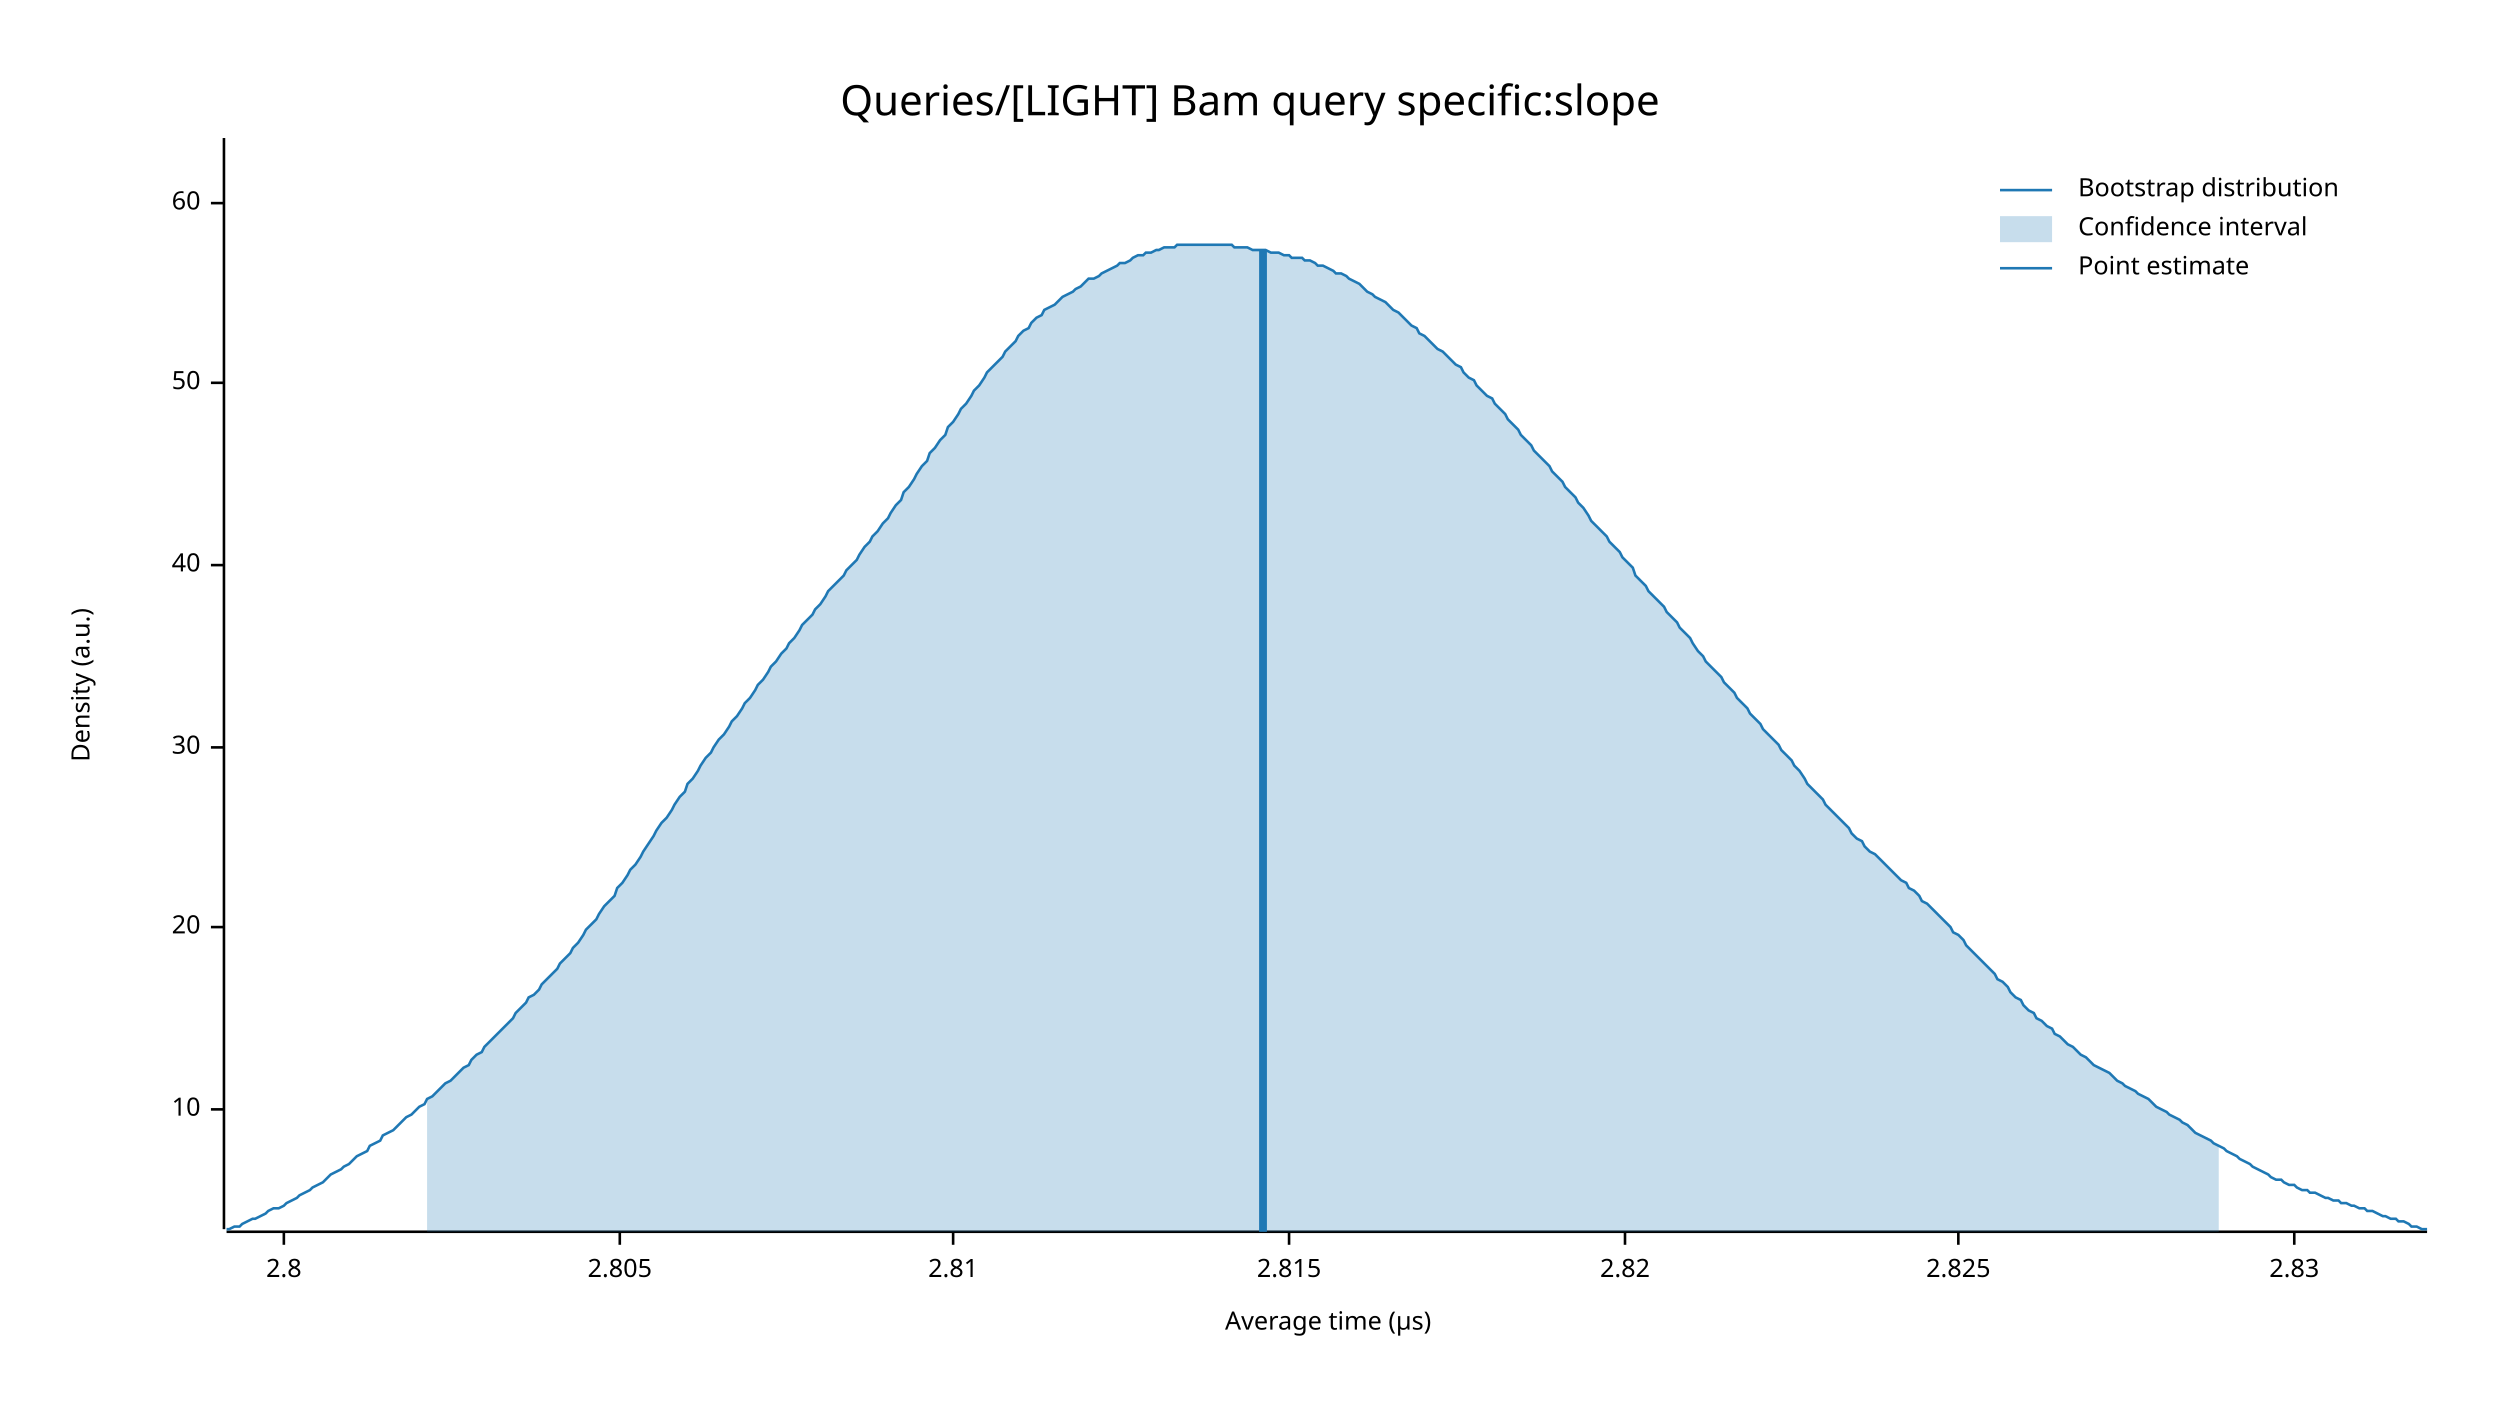
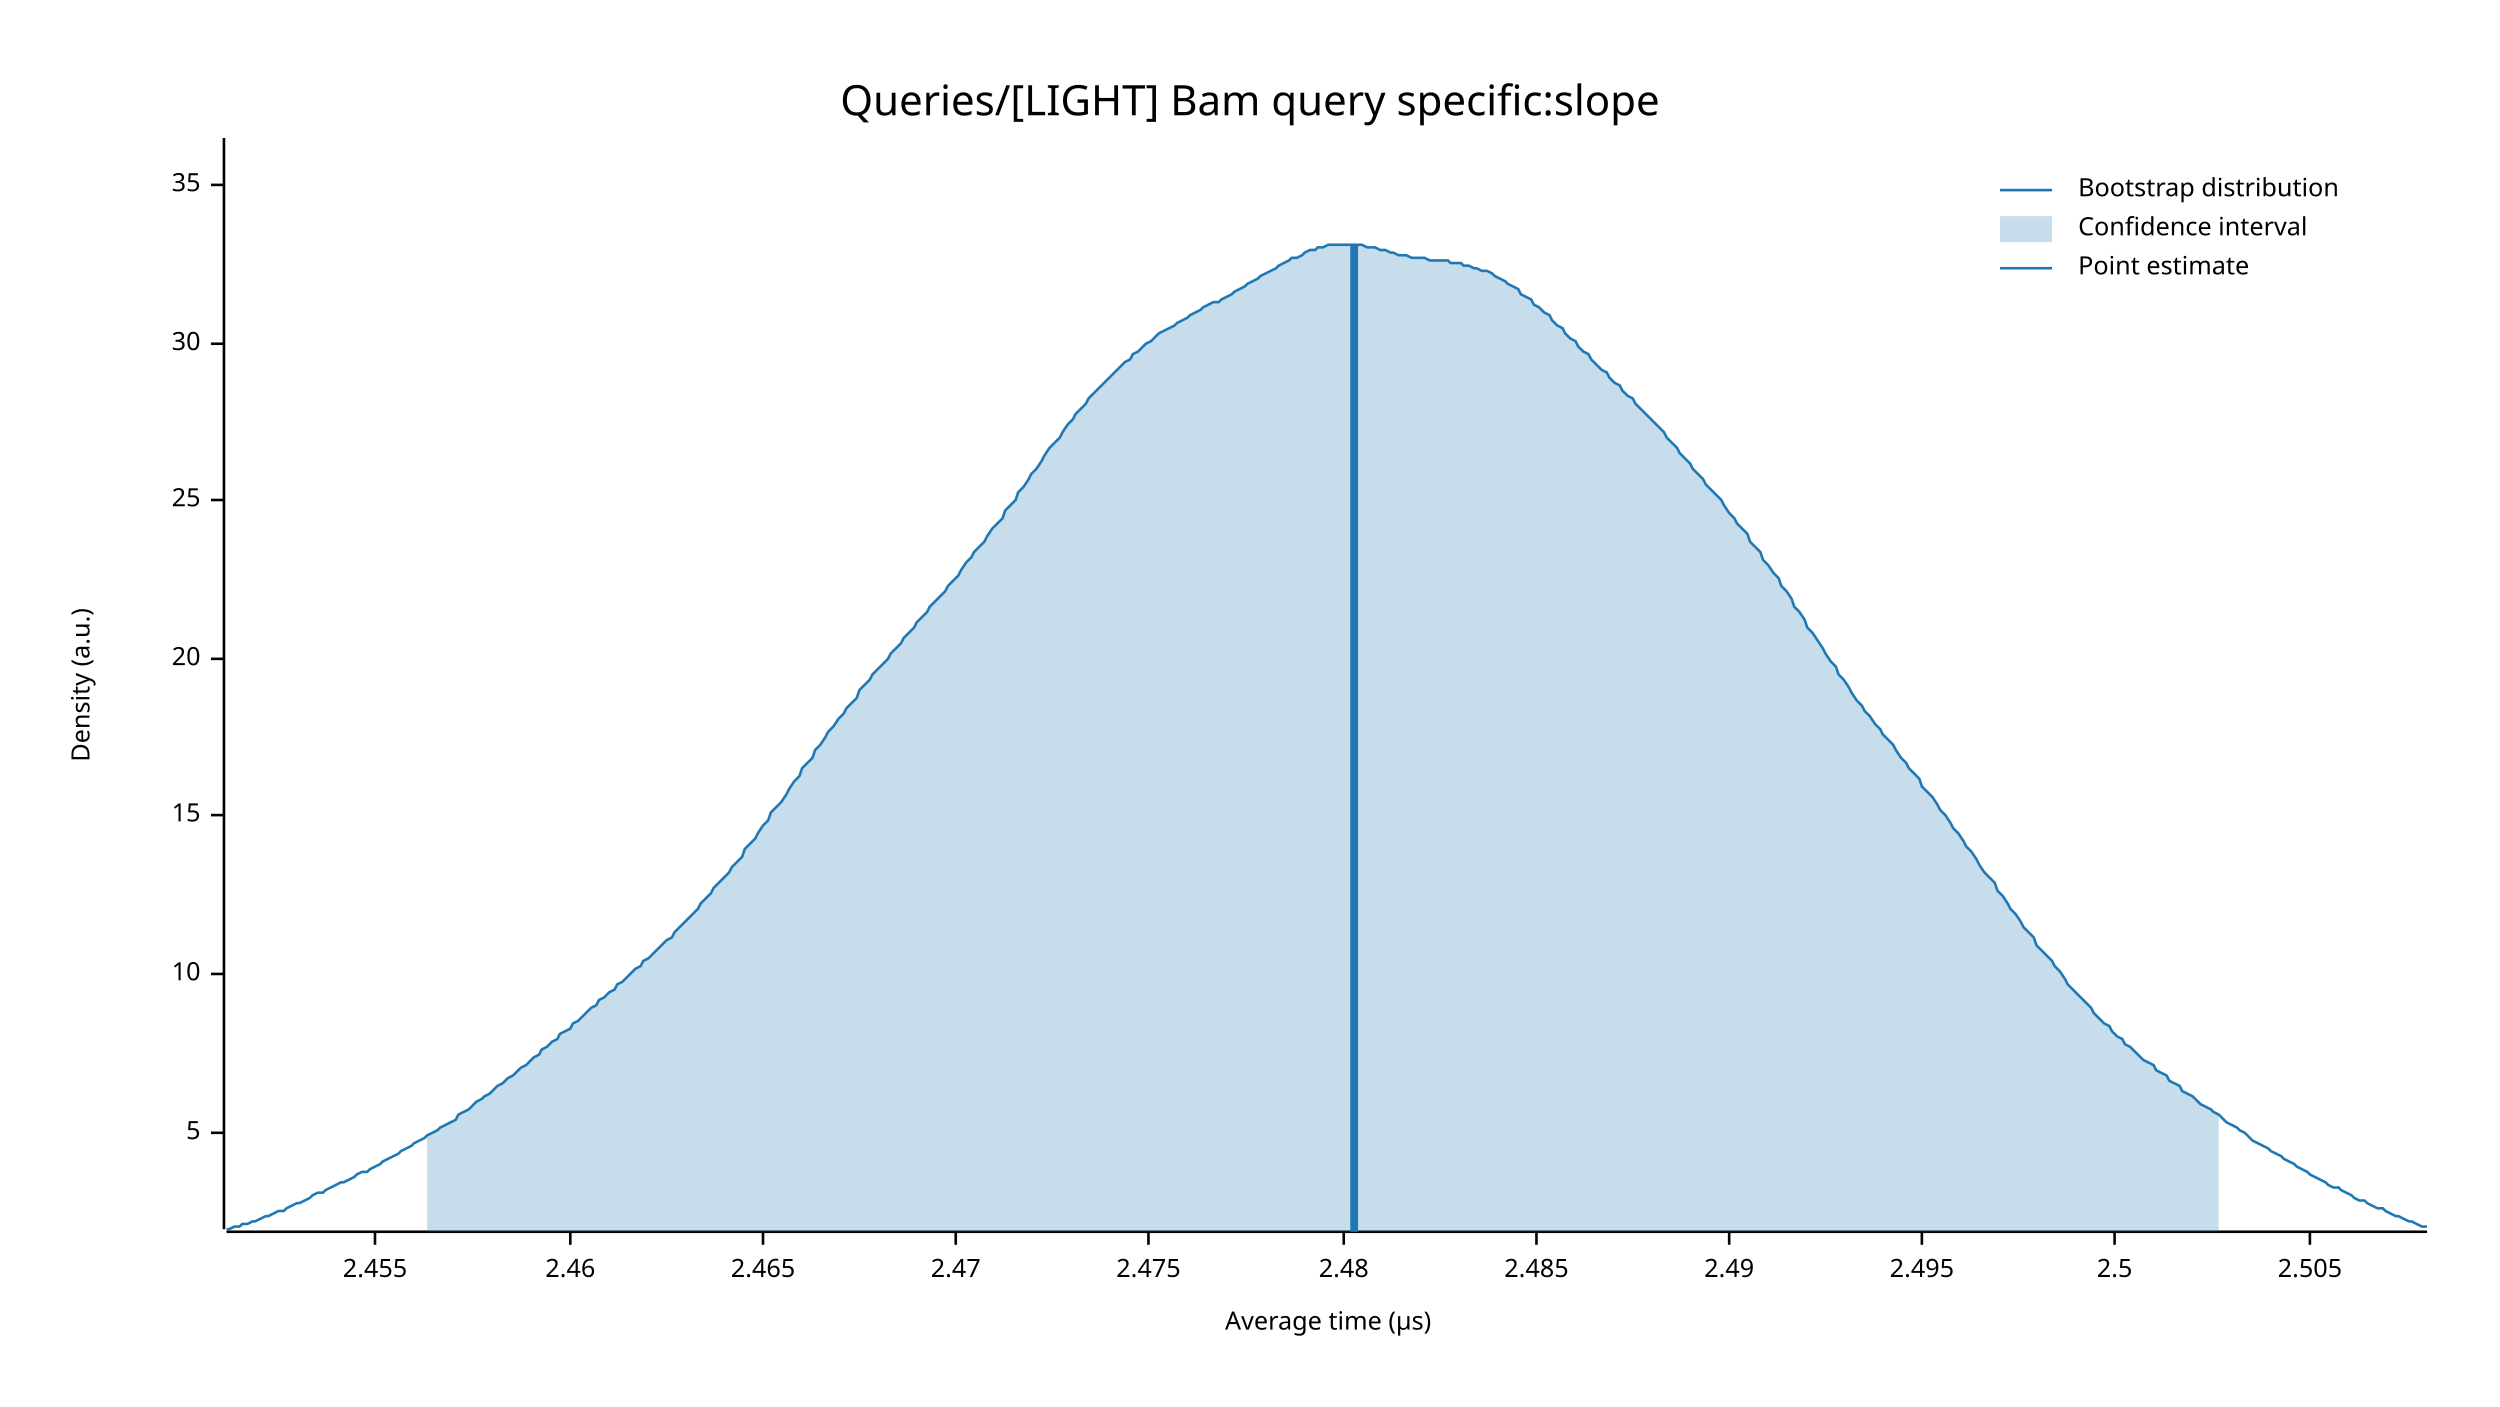
<svg xmlns="http://www.w3.org/2000/svg" width="960" height="540" viewBox="0 0 960 540">
  <text x="480" y="32" dy="0.76em" text-anchor="middle" font-family="sans-serif" font-size="16.129" opacity="1" fill="#000000">
Queries/[LIGHT] Bam query specific:slope
</text>
  <text x="27" y="263" dy="0.76em" text-anchor="middle" font-family="sans-serif" font-size="9.677" opacity="1" fill="#000000" transform="rotate(270, 27, 263)">
Density (a.u.)
</text>
  <text x="510" y="513" dy="-0.5ex" text-anchor="middle" font-family="sans-serif" font-size="9.677" opacity="1" fill="#000000">
Average time (µs)
</text>
  <polyline fill="none" opacity="1" stroke="#000000" stroke-width="1" points="86,53 86,472 " />
-   <text x="77" y="426" dy="0.5ex" text-anchor="end" font-family="sans-serif" font-size="9.677" opacity="1" fill="#000000">
+   <text x="77" y="435" dy="0.5ex" text-anchor="end" font-family="sans-serif" font-size="9.677" opacity="1" fill="#000000">
+ 5
+ </text>
+   <polyline fill="none" opacity="1" stroke="#000000" stroke-width="1" points="81,435 86,435 " />
+   <text x="77" y="374" dy="0.5ex" text-anchor="end" font-family="sans-serif" font-size="9.677" opacity="1" fill="#000000">
10
</text>
-   <polyline fill="none" opacity="1" stroke="#000000" stroke-width="1" points="81,426 86,426 " />
-   <text x="77" y="356" dy="0.5ex" text-anchor="end" font-family="sans-serif" font-size="9.677" opacity="1" fill="#000000">
+   <polyline fill="none" opacity="1" stroke="#000000" stroke-width="1" points="81,374 86,374 " />
+   <text x="77" y="313" dy="0.5ex" text-anchor="end" font-family="sans-serif" font-size="9.677" opacity="1" fill="#000000">
+ 15
+ </text>
+   <polyline fill="none" opacity="1" stroke="#000000" stroke-width="1" points="81,313 86,313 " />
+   <text x="77" y="253" dy="0.5ex" text-anchor="end" font-family="sans-serif" font-size="9.677" opacity="1" fill="#000000">
20
</text>
-   <polyline fill="none" opacity="1" stroke="#000000" stroke-width="1" points="81,356 86,356 " />
-   <text x="77" y="287" dy="0.5ex" text-anchor="end" font-family="sans-serif" font-size="9.677" opacity="1" fill="#000000">
+   <polyline fill="none" opacity="1" stroke="#000000" stroke-width="1" points="81,253 86,253 " />
+   <text x="77" y="192" dy="0.5ex" text-anchor="end" font-family="sans-serif" font-size="9.677" opacity="1" fill="#000000">
+ 25
+ </text>
+   <polyline fill="none" opacity="1" stroke="#000000" stroke-width="1" points="81,192 86,192 " />
+   <text x="77" y="132" dy="0.5ex" text-anchor="end" font-family="sans-serif" font-size="9.677" opacity="1" fill="#000000">
30
</text>
-   <polyline fill="none" opacity="1" stroke="#000000" stroke-width="1" points="81,287 86,287 " />
-   <text x="77" y="217" dy="0.5ex" text-anchor="end" font-family="sans-serif" font-size="9.677" opacity="1" fill="#000000">
- 40
+   <polyline fill="none" opacity="1" stroke="#000000" stroke-width="1" points="81,132 86,132 " />
+   <text x="77" y="71" dy="0.5ex" text-anchor="end" font-family="sans-serif" font-size="9.677" opacity="1" fill="#000000">
+ 35
</text>
-   <polyline fill="none" opacity="1" stroke="#000000" stroke-width="1" points="81,217 86,217 " />
-   <text x="77" y="147" dy="0.5ex" text-anchor="end" font-family="sans-serif" font-size="9.677" opacity="1" fill="#000000">
- 50
+   <polyline fill="none" opacity="1" stroke="#000000" stroke-width="1" points="81,71 86,71 " />
+   <polyline fill="none" opacity="1" stroke="#000000" stroke-width="1" points="87,473 932,473 " />
+   <text x="144" y="483" dy="0.76em" text-anchor="middle" font-family="sans-serif" font-size="9.677" opacity="1" fill="#000000">
+ 2.455
</text>
-   <polyline fill="none" opacity="1" stroke="#000000" stroke-width="1" points="81,147 86,147 " />
-   <text x="77" y="78" dy="0.5ex" text-anchor="end" font-family="sans-serif" font-size="9.677" opacity="1" fill="#000000">
- 60
+   <polyline fill="none" opacity="1" stroke="#000000" stroke-width="1" points="144,473 144,478 " />
+   <text x="219" y="483" dy="0.76em" text-anchor="middle" font-family="sans-serif" font-size="9.677" opacity="1" fill="#000000">
+ 2.46
</text>
-   <polyline fill="none" opacity="1" stroke="#000000" stroke-width="1" points="81,78 86,78 " />
-   <polyline fill="none" opacity="1" stroke="#000000" stroke-width="1" points="87,473 932,473 " />
-   <text x="109" y="483" dy="0.76em" text-anchor="middle" font-family="sans-serif" font-size="9.677" opacity="1" fill="#000000">
- 2.8
+   <polyline fill="none" opacity="1" stroke="#000000" stroke-width="1" points="219,473 219,478 " />
+   <text x="293" y="483" dy="0.76em" text-anchor="middle" font-family="sans-serif" font-size="9.677" opacity="1" fill="#000000">
+ 2.465
</text>
-   <polyline fill="none" opacity="1" stroke="#000000" stroke-width="1" points="109,473 109,478 " />
-   <text x="238" y="483" dy="0.76em" text-anchor="middle" font-family="sans-serif" font-size="9.677" opacity="1" fill="#000000">
- 2.805
+   <polyline fill="none" opacity="1" stroke="#000000" stroke-width="1" points="293,473 293,478 " />
+   <text x="367" y="483" dy="0.76em" text-anchor="middle" font-family="sans-serif" font-size="9.677" opacity="1" fill="#000000">
+ 2.47
</text>
-   <polyline fill="none" opacity="1" stroke="#000000" stroke-width="1" points="238,473 238,478 " />
-   <text x="366" y="483" dy="0.76em" text-anchor="middle" font-family="sans-serif" font-size="9.677" opacity="1" fill="#000000">
- 2.81
+   <polyline fill="none" opacity="1" stroke="#000000" stroke-width="1" points="367,473 367,478 " />
+   <text x="441" y="483" dy="0.76em" text-anchor="middle" font-family="sans-serif" font-size="9.677" opacity="1" fill="#000000">
+ 2.475
</text>
-   <polyline fill="none" opacity="1" stroke="#000000" stroke-width="1" points="366,473 366,478 " />
-   <text x="495" y="483" dy="0.76em" text-anchor="middle" font-family="sans-serif" font-size="9.677" opacity="1" fill="#000000">
- 2.815
+   <polyline fill="none" opacity="1" stroke="#000000" stroke-width="1" points="441,473 441,478 " />
+   <text x="516" y="483" dy="0.76em" text-anchor="middle" font-family="sans-serif" font-size="9.677" opacity="1" fill="#000000">
+ 2.48
</text>
-   <polyline fill="none" opacity="1" stroke="#000000" stroke-width="1" points="495,473 495,478 " />
-   <text x="624" y="483" dy="0.76em" text-anchor="middle" font-family="sans-serif" font-size="9.677" opacity="1" fill="#000000">
- 2.82
+   <polyline fill="none" opacity="1" stroke="#000000" stroke-width="1" points="516,473 516,478 " />
+   <text x="590" y="483" dy="0.76em" text-anchor="middle" font-family="sans-serif" font-size="9.677" opacity="1" fill="#000000">
+ 2.485
</text>
-   <polyline fill="none" opacity="1" stroke="#000000" stroke-width="1" points="624,473 624,478 " />
-   <text x="752" y="483" dy="0.76em" text-anchor="middle" font-family="sans-serif" font-size="9.677" opacity="1" fill="#000000">
- 2.825
+   <polyline fill="none" opacity="1" stroke="#000000" stroke-width="1" points="590,473 590,478 " />
+   <text x="664" y="483" dy="0.76em" text-anchor="middle" font-family="sans-serif" font-size="9.677" opacity="1" fill="#000000">
+ 2.49
</text>
-   <polyline fill="none" opacity="1" stroke="#000000" stroke-width="1" points="752,473 752,478 " />
-   <text x="881" y="483" dy="0.76em" text-anchor="middle" font-family="sans-serif" font-size="9.677" opacity="1" fill="#000000">
- 2.83
+   <polyline fill="none" opacity="1" stroke="#000000" stroke-width="1" points="664,473 664,478 " />
+   <text x="738" y="483" dy="0.76em" text-anchor="middle" font-family="sans-serif" font-size="9.677" opacity="1" fill="#000000">
+ 2.495
</text>
-   <polyline fill="none" opacity="1" stroke="#000000" stroke-width="1" points="881,473 881,478 " />
-   <polyline fill="none" opacity="1" stroke="#1F78B4" stroke-width="1" points="87,472 88,472 90,471 92,471 93,470 95,469 97,468 98,468 100,467 102,466 103,465 105,464 107,464 109,463 110,462 112,461 114,460 115,459 117,458 119,457 120,456 122,455 124,454 125,453 127,451 129,450 131,449 132,448 134,447 136,445 137,444 139,443 141,442 142,440 144,439 146,438 147,436 149,435 151,434 153,432 154,431 156,429 158,428 159,427 161,425 163,424 164,422 166,421 168,419 169,418 171,416 173,415 175,413 176,412 178,410 180,409 181,407 183,405 185,404 186,402 188,400 190,398 191,397 193,395 195,393 197,391 198,389 200,387 202,385 203,383 205,382 207,380 208,378 210,376 212,374 214,372 215,370 217,368 219,366 220,364 222,362 224,359 225,357 227,355 229,353 230,351 232,348 234,346 236,344 237,341 239,339 241,336 242,334 244,332 246,329 247,327 249,324 251,321 252,319 254,316 256,314 258,311 259,309 261,306 263,304 264,301 266,299 268,296 269,294 271,291 273,289 274,287 276,284 278,282 280,279 281,277 283,275 285,272 286,270 288,268 290,265 291,263 293,261 295,258 296,256 298,254 300,251 302,249 303,247 305,245 307,242 308,240 310,238 312,236 313,234 315,232 317,229 318,227 320,225 322,223 324,221 325,219 327,217 329,215 330,213 332,210 334,208 335,206 337,204 339,201 341,199 342,197 344,194 346,192 347,189 349,187 351,184 352,182 354,179 356,177 357,174 359,172 361,169 363,167 364,164 366,162 368,159 369,157 371,155 373,152 374,150 376,148 378,145 379,143 381,141 383,139 385,137 386,135 388,133 390,131 391,129 393,127 395,126 396,124 398,122 400,121 401,119 403,118 405,117 407,115 408,114 410,113 412,112 413,111 415,110 417,108 418,107 420,107 422,106 423,105 425,104 427,103 429,102 430,101 432,101 434,100 435,99 437,98 439,98 440,97 442,97 444,96 445,96 447,95 449,95 451,95 452,94 454,94 456,94 457,94 459,94 461,94 462,94 464,94 466,94 468,94 469,94 471,94 473,94 474,95 476,95 478,95 479,95 481,96 483,96 484,96 486,96 488,97 490,97 491,97 493,98 495,98 496,99 498,99 500,99 501,100 503,100 505,101 506,102 508,102 510,103 512,104 513,105 515,105 517,106 518,107 520,108 522,109 523,110 525,112 527,113 528,114 530,115 532,116 534,118 535,119 537,120 539,122 540,123 542,125 544,126 545,128 547,129 549,131 550,132 552,134 554,135 556,137 557,138 559,140 561,141 562,143 564,145 566,146 567,148 569,150 571,152 573,153 574,155 576,157 578,159 579,161 581,163 583,165 584,167 586,169 588,171 589,173 591,175 593,177 595,179 596,181 598,183 600,185 601,187 603,189 605,191 606,193 608,195 610,198 611,200 613,202 615,204 617,206 618,208 620,210 622,212 623,214 625,216 627,218 628,221 630,223 632,225 633,227 635,229 637,231 639,233 640,235 642,237 644,239 645,241 647,243 649,245 650,247 652,250 654,252 655,254 657,256 659,258 661,260 662,262 664,264 666,266 667,268 669,270 671,272 672,274 674,276 676,278 677,280 679,282 681,284 683,286 684,288 686,290 688,292 689,294 691,296 693,299 694,301 696,303 698,305 700,307 701,309 703,311 705,313 706,314 708,316 710,318 711,320 713,322 715,323 716,325 718,327 720,328 722,330 723,331 725,333 727,335 728,336 730,338 732,339 733,341 735,342 737,344 738,346 740,347 742,349 744,351 745,352 747,354 749,356 750,358 752,359 754,361 755,363 757,365 759,367 760,368 762,370 764,372 766,374 767,376 769,377 771,379 772,381 774,383 776,384 777,386 779,388 781,389 782,391 784,392 786,394 788,395 789,397 791,398 793,400 794,401 796,402 798,404 799,405 801,406 803,408 804,409 806,410 808,411 810,412 811,413 813,415 815,416 816,417 818,418 820,419 821,420 823,421 825,422 827,424 828,425 830,426 832,427 833,428 835,429 837,430 838,431 840,432 842,434 843,435 845,436 847,437 849,438 850,439 852,440 854,441 855,442 857,443 859,444 860,445 862,446 864,447 865,448 867,449 869,450 871,451 872,452 874,453 876,453 877,454 879,455 881,455 882,456 884,457 886,457 887,458 889,458 891,459 893,460 894,460 896,461 898,461 899,462 901,462 903,463 904,463 906,464 908,464 909,465 911,465 913,466 915,467 916,467 918,468 920,468 921,469 923,469 925,470 926,471 928,471 930,472 932,472 " />
-   <polygon opacity="0.25" fill="#1F78B4" points="164,422 166,421 168,419 169,418 171,416 173,415 175,413 176,412 178,410 180,409 181,407 183,405 185,404 186,402 188,400 190,398 191,397 193,395 195,393 197,391 198,389 200,387 202,385 203,383 205,382 207,380 208,378 210,376 212,374 214,372 215,370 217,368 219,366 220,364 222,362 224,359 225,357 227,355 229,353 230,351 232,348 234,346 236,344 237,341 239,339 241,336 242,334 244,332 246,329 247,327 249,324 251,321 252,319 254,316 256,314 258,311 259,309 261,306 263,304 264,301 266,299 268,296 269,294 271,291 273,289 274,287 276,284 278,282 280,279 281,277 283,275 285,272 286,270 288,268 290,265 291,263 293,261 295,258 296,256 298,254 300,251 302,249 303,247 305,245 307,242 308,240 310,238 312,236 313,234 315,232 317,229 318,227 320,225 322,223 324,221 325,219 327,217 329,215 330,213 332,210 334,208 335,206 337,204 339,201 341,199 342,197 344,194 346,192 347,189 349,187 351,184 352,182 354,179 356,177 357,174 359,172 361,169 363,167 364,164 366,162 368,159 369,157 371,155 373,152 374,150 376,148 378,145 379,143 381,141 383,139 385,137 386,135 388,133 390,131 391,129 393,127 395,126 396,124 398,122 400,121 401,119 403,118 405,117 407,115 408,114 410,113 412,112 413,111 415,110 417,108 418,107 420,107 422,106 423,105 425,104 427,103 429,102 430,101 432,101 434,100 435,99 437,98 439,98 440,97 442,97 444,96 445,96 447,95 449,95 451,95 452,94 454,94 456,94 457,94 459,94 461,94 462,94 464,94 466,94 468,94 469,94 471,94 473,94 474,95 476,95 478,95 479,95 481,96 483,96 484,96 486,96 488,97 490,97 491,97 493,98 495,98 496,99 498,99 500,99 501,100 503,100 505,101 506,102 508,102 510,103 512,104 513,105 515,105 517,106 518,107 520,108 522,109 523,110 525,112 527,113 528,114 530,115 532,116 534,118 535,119 537,120 539,122 540,123 542,125 544,126 545,128 547,129 549,131 550,132 552,134 554,135 556,137 557,138 559,140 561,141 562,143 564,145 566,146 567,148 569,150 571,152 573,153 574,155 576,157 578,159 579,161 581,163 583,165 584,167 586,169 588,171 589,173 591,175 593,177 595,179 596,181 598,183 600,185 601,187 603,189 605,191 606,193 608,195 610,198 611,200 613,202 615,204 617,206 618,208 620,210 622,212 623,214 625,216 627,218 628,221 630,223 632,225 633,227 635,229 637,231 639,233 640,235 642,237 644,239 645,241 647,243 649,245 650,247 652,250 654,252 655,254 657,256 659,258 661,260 662,262 664,264 666,266 667,268 669,270 671,272 672,274 674,276 676,278 677,280 679,282 681,284 683,286 684,288 686,290 688,292 689,294 691,296 693,299 694,301 696,303 698,305 700,307 701,309 703,311 705,313 706,314 708,316 710,318 711,320 713,322 715,323 716,325 718,327 720,328 722,330 723,331 725,333 727,335 728,336 730,338 732,339 733,341 735,342 737,344 738,346 740,347 742,349 744,351 745,352 747,354 749,356 750,358 752,359 754,361 755,363 757,365 759,367 760,368 762,370 764,372 766,374 767,376 769,377 771,379 772,381 774,383 776,384 777,386 779,388 781,389 782,391 784,392 786,394 788,395 789,397 791,398 793,400 794,401 796,402 798,404 799,405 801,406 803,408 804,409 806,410 808,411 810,412 811,413 813,415 815,416 816,417 818,418 820,419 821,420 823,421 825,422 827,424 828,425 830,426 832,427 833,428 835,429 837,430 838,431 840,432 842,434 843,435 845,436 847,437 849,438 850,439 852,440 852,473 164,473 " />
-   <polyline fill="none" opacity="1" stroke="#1F78B4" stroke-width="3" points="485,473 485,96 " />
+   <polyline fill="none" opacity="1" stroke="#000000" stroke-width="1" points="738,473 738,478 " />
+   <text x="812" y="483" dy="0.76em" text-anchor="middle" font-family="sans-serif" font-size="9.677" opacity="1" fill="#000000">
+ 2.5
+ </text>
+   <polyline fill="none" opacity="1" stroke="#000000" stroke-width="1" points="812,473 812,478 " />
+   <text x="887" y="483" dy="0.76em" text-anchor="middle" font-family="sans-serif" font-size="9.677" opacity="1" fill="#000000">
+ 2.505
+ </text>
+   <polyline fill="none" opacity="1" stroke="#000000" stroke-width="1" points="887,473 887,478 " />
+   <polyline fill="none" opacity="1" stroke="#1F78B4" stroke-width="1" points="87,472 88,472 90,471 92,471 93,470 95,470 97,469 98,469 100,468 102,467 103,467 105,466 107,465 109,465 110,464 112,463 114,462 115,462 117,461 119,460 120,459 122,458 124,458 125,457 127,456 129,455 131,454 132,454 134,453 136,452 137,451 139,450 141,450 142,449 144,448 146,447 147,446 149,445 151,444 153,443 154,442 156,441 158,440 159,439 161,438 163,437 164,436 166,435 168,434 169,433 171,432 173,431 175,430 176,428 178,427 180,426 181,425 183,423 185,422 186,421 188,420 190,418 191,417 193,416 195,414 197,413 198,412 200,410 202,409 203,408 205,406 207,405 208,403 210,402 212,400 214,399 215,397 217,396 219,395 220,393 222,392 224,390 225,389 227,387 229,386 230,384 232,383 234,381 236,380 237,378 239,377 241,375 242,374 244,372 246,371 247,369 249,368 251,366 252,365 254,363 256,361 258,360 259,358 261,356 263,354 264,353 266,351 268,349 269,347 271,345 273,343 274,341 276,339 278,337 280,335 281,333 283,331 285,329 286,326 288,324 290,322 291,320 293,317 295,315 296,312 298,310 300,308 302,305 303,303 305,300 307,298 308,295 310,293 312,291 313,288 315,286 317,283 318,281 320,279 322,276 324,274 325,272 327,270 329,268 330,265 332,263 334,261 335,259 337,257 339,255 341,253 342,251 344,249 346,247 347,245 349,243 351,241 352,239 354,237 356,235 357,233 359,231 361,229 363,227 364,225 366,223 368,221 369,219 371,216 373,214 374,212 376,210 378,208 379,206 381,203 383,201 385,199 386,196 388,194 390,192 391,189 393,187 395,184 396,182 398,180 400,177 401,175 403,172 405,170 407,168 408,166 410,163 412,161 413,159 415,157 417,155 418,153 420,151 422,149 423,148 425,146 427,144 429,142 430,141 432,139 434,138 435,136 437,135 439,133 440,132 442,131 444,129 445,128 447,127 449,126 451,125 452,124 454,123 456,122 457,121 459,120 461,119 462,118 464,117 466,116 468,116 469,115 471,114 473,113 474,112 476,111 478,110 479,109 481,108 483,107 484,106 486,105 488,104 490,103 491,102 493,101 495,100 496,99 498,99 500,98 501,97 503,96 505,96 506,95 508,95 510,94 512,94 513,94 515,94 517,94 518,94 520,94 522,94 523,94 525,95 527,95 528,95 530,96 532,96 534,97 535,97 537,98 539,98 540,98 542,99 544,99 545,99 547,99 549,100 550,100 552,100 554,100 556,100 557,101 559,101 561,101 562,102 564,102 566,103 567,103 569,104 571,104 573,105 574,106 576,107 578,108 579,109 581,110 583,111 584,113 586,114 588,115 589,117 591,118 593,120 595,121 596,123 598,125 600,126 601,128 603,130 605,131 606,133 608,135 610,136 611,138 613,140 615,142 617,143 618,145 620,147 622,148 623,150 625,152 627,153 628,155 630,157 632,159 633,160 635,162 637,164 639,166 640,168 642,170 644,172 645,174 647,176 649,178 650,180 652,182 654,184 655,186 657,188 659,190 661,192 662,194 664,197 666,199 667,201 669,203 671,205 672,208 674,210 676,212 677,215 679,217 681,220 683,222 684,225 686,227 688,230 689,233 691,235 693,238 694,241 696,243 698,246 700,249 701,251 703,254 705,256 706,259 708,261 710,264 711,266 713,269 715,271 716,273 718,275 720,278 722,280 723,282 725,284 727,286 728,288 730,291 732,293 733,295 735,297 737,299 738,302 740,304 742,306 744,309 745,311 747,313 749,316 750,318 752,320 754,323 755,325 757,327 759,330 760,332 762,335 764,337 766,339 767,342 769,344 771,347 772,349 774,351 776,354 777,356 779,358 781,360 782,363 784,365 786,367 788,369 789,371 791,373 793,376 794,378 796,380 798,382 799,383 801,385 803,387 804,389 806,391 808,393 810,394 811,396 813,398 815,399 816,401 818,402 820,404 821,405 823,407 825,408 827,409 828,411 830,412 832,413 833,415 835,416 837,417 838,419 840,420 842,421 843,422 845,424 847,425 849,426 850,427 852,428 854,430 855,431 857,432 859,433 860,434 862,435 864,437 865,438 867,439 869,440 871,441 872,442 874,443 876,444 877,445 879,446 881,447 882,448 884,449 886,450 887,451 889,452 891,453 893,454 894,455 896,456 898,456 899,457 901,458 903,459 904,460 906,461 908,461 909,462 911,463 913,464 915,464 916,465 918,466 920,467 921,467 923,468 925,469 926,469 928,470 930,471 932,471 " />
+   <polygon opacity="0.25" fill="#1F78B4" points="164,436 166,435 168,434 169,433 171,432 173,431 175,430 176,428 178,427 180,426 181,425 183,423 185,422 186,421 188,420 190,418 191,417 193,416 195,414 197,413 198,412 200,410 202,409 203,408 205,406 207,405 208,403 210,402 212,400 214,399 215,397 217,396 219,395 220,393 222,392 224,390 225,389 227,387 229,386 230,384 232,383 234,381 236,380 237,378 239,377 241,375 242,374 244,372 246,371 247,369 249,368 251,366 252,365 254,363 256,361 258,360 259,358 261,356 263,354 264,353 266,351 268,349 269,347 271,345 273,343 274,341 276,339 278,337 280,335 281,333 283,331 285,329 286,326 288,324 290,322 291,320 293,317 295,315 296,312 298,310 300,308 302,305 303,303 305,300 307,298 308,295 310,293 312,291 313,288 315,286 317,283 318,281 320,279 322,276 324,274 325,272 327,270 329,268 330,265 332,263 334,261 335,259 337,257 339,255 341,253 342,251 344,249 346,247 347,245 349,243 351,241 352,239 354,237 356,235 357,233 359,231 361,229 363,227 364,225 366,223 368,221 369,219 371,216 373,214 374,212 376,210 378,208 379,206 381,203 383,201 385,199 386,196 388,194 390,192 391,189 393,187 395,184 396,182 398,180 400,177 401,175 403,172 405,170 407,168 408,166 410,163 412,161 413,159 415,157 417,155 418,153 420,151 422,149 423,148 425,146 427,144 429,142 430,141 432,139 434,138 435,136 437,135 439,133 440,132 442,131 444,129 445,128 447,127 449,126 451,125 452,124 454,123 456,122 457,121 459,120 461,119 462,118 464,117 466,116 468,116 469,115 471,114 473,113 474,112 476,111 478,110 479,109 481,108 483,107 484,106 486,105 488,104 490,103 491,102 493,101 495,100 496,99 498,99 500,98 501,97 503,96 505,96 506,95 508,95 510,94 512,94 513,94 515,94 517,94 518,94 520,94 522,94 523,94 525,95 527,95 528,95 530,96 532,96 534,97 535,97 537,98 539,98 540,98 542,99 544,99 545,99 547,99 549,100 550,100 552,100 554,100 556,100 557,101 559,101 561,101 562,102 564,102 566,103 567,103 569,104 571,104 573,105 574,106 576,107 578,108 579,109 581,110 583,111 584,113 586,114 588,115 589,117 591,118 593,120 595,121 596,123 598,125 600,126 601,128 603,130 605,131 606,133 608,135 610,136 611,138 613,140 615,142 617,143 618,145 620,147 622,148 623,150 625,152 627,153 628,155 630,157 632,159 633,160 635,162 637,164 639,166 640,168 642,170 644,172 645,174 647,176 649,178 650,180 652,182 654,184 655,186 657,188 659,190 661,192 662,194 664,197 666,199 667,201 669,203 671,205 672,208 674,210 676,212 677,215 679,217 681,220 683,222 684,225 686,227 688,230 689,233 691,235 693,238 694,241 696,243 698,246 700,249 701,251 703,254 705,256 706,259 708,261 710,264 711,266 713,269 715,271 716,273 718,275 720,278 722,280 723,282 725,284 727,286 728,288 730,291 732,293 733,295 735,297 737,299 738,302 740,304 742,306 744,309 745,311 747,313 749,316 750,318 752,320 754,323 755,325 757,327 759,330 760,332 762,335 764,337 766,339 767,342 769,344 771,347 772,349 774,351 776,354 777,356 779,358 781,360 782,363 784,365 786,367 788,369 789,371 791,373 793,376 794,378 796,380 798,382 799,383 801,385 803,387 804,389 806,391 808,393 810,394 811,396 813,398 815,399 816,401 818,402 820,404 821,405 823,407 825,408 827,409 828,411 830,412 832,413 833,415 835,416 837,417 838,419 840,420 842,421 843,422 845,424 847,425 849,426 850,427 852,428 852,473 164,473 " />
+   <polyline fill="none" opacity="1" stroke="#1F78B4" stroke-width="3" points="520,473 520,94 " />
  <text x="798" y="68" dy="0.76em" text-anchor="start" font-family="sans-serif" font-size="9.677" opacity="1" fill="#000000">
Bootstrap distribution
</text>
  <text x="798" y="83" dy="0.76em" text-anchor="start" font-family="sans-serif" font-size="9.677" opacity="1" fill="#000000">
Confidence interval
</text>
  <text x="798" y="98" dy="0.76em" text-anchor="start" font-family="sans-serif" font-size="9.677" opacity="1" fill="#000000">
Point estimate
</text>
  <polyline fill="none" opacity="1" stroke="#1F78B4" stroke-width="1" points="768,73 788,73 " />
  <rect x="768" y="83" width="20" height="10" opacity="0.25" fill="#1F78B4" stroke="none" />
  <polyline fill="none" opacity="1" stroke="#1F78B4" stroke-width="1" points="768,103 788,103 " />
</svg>
